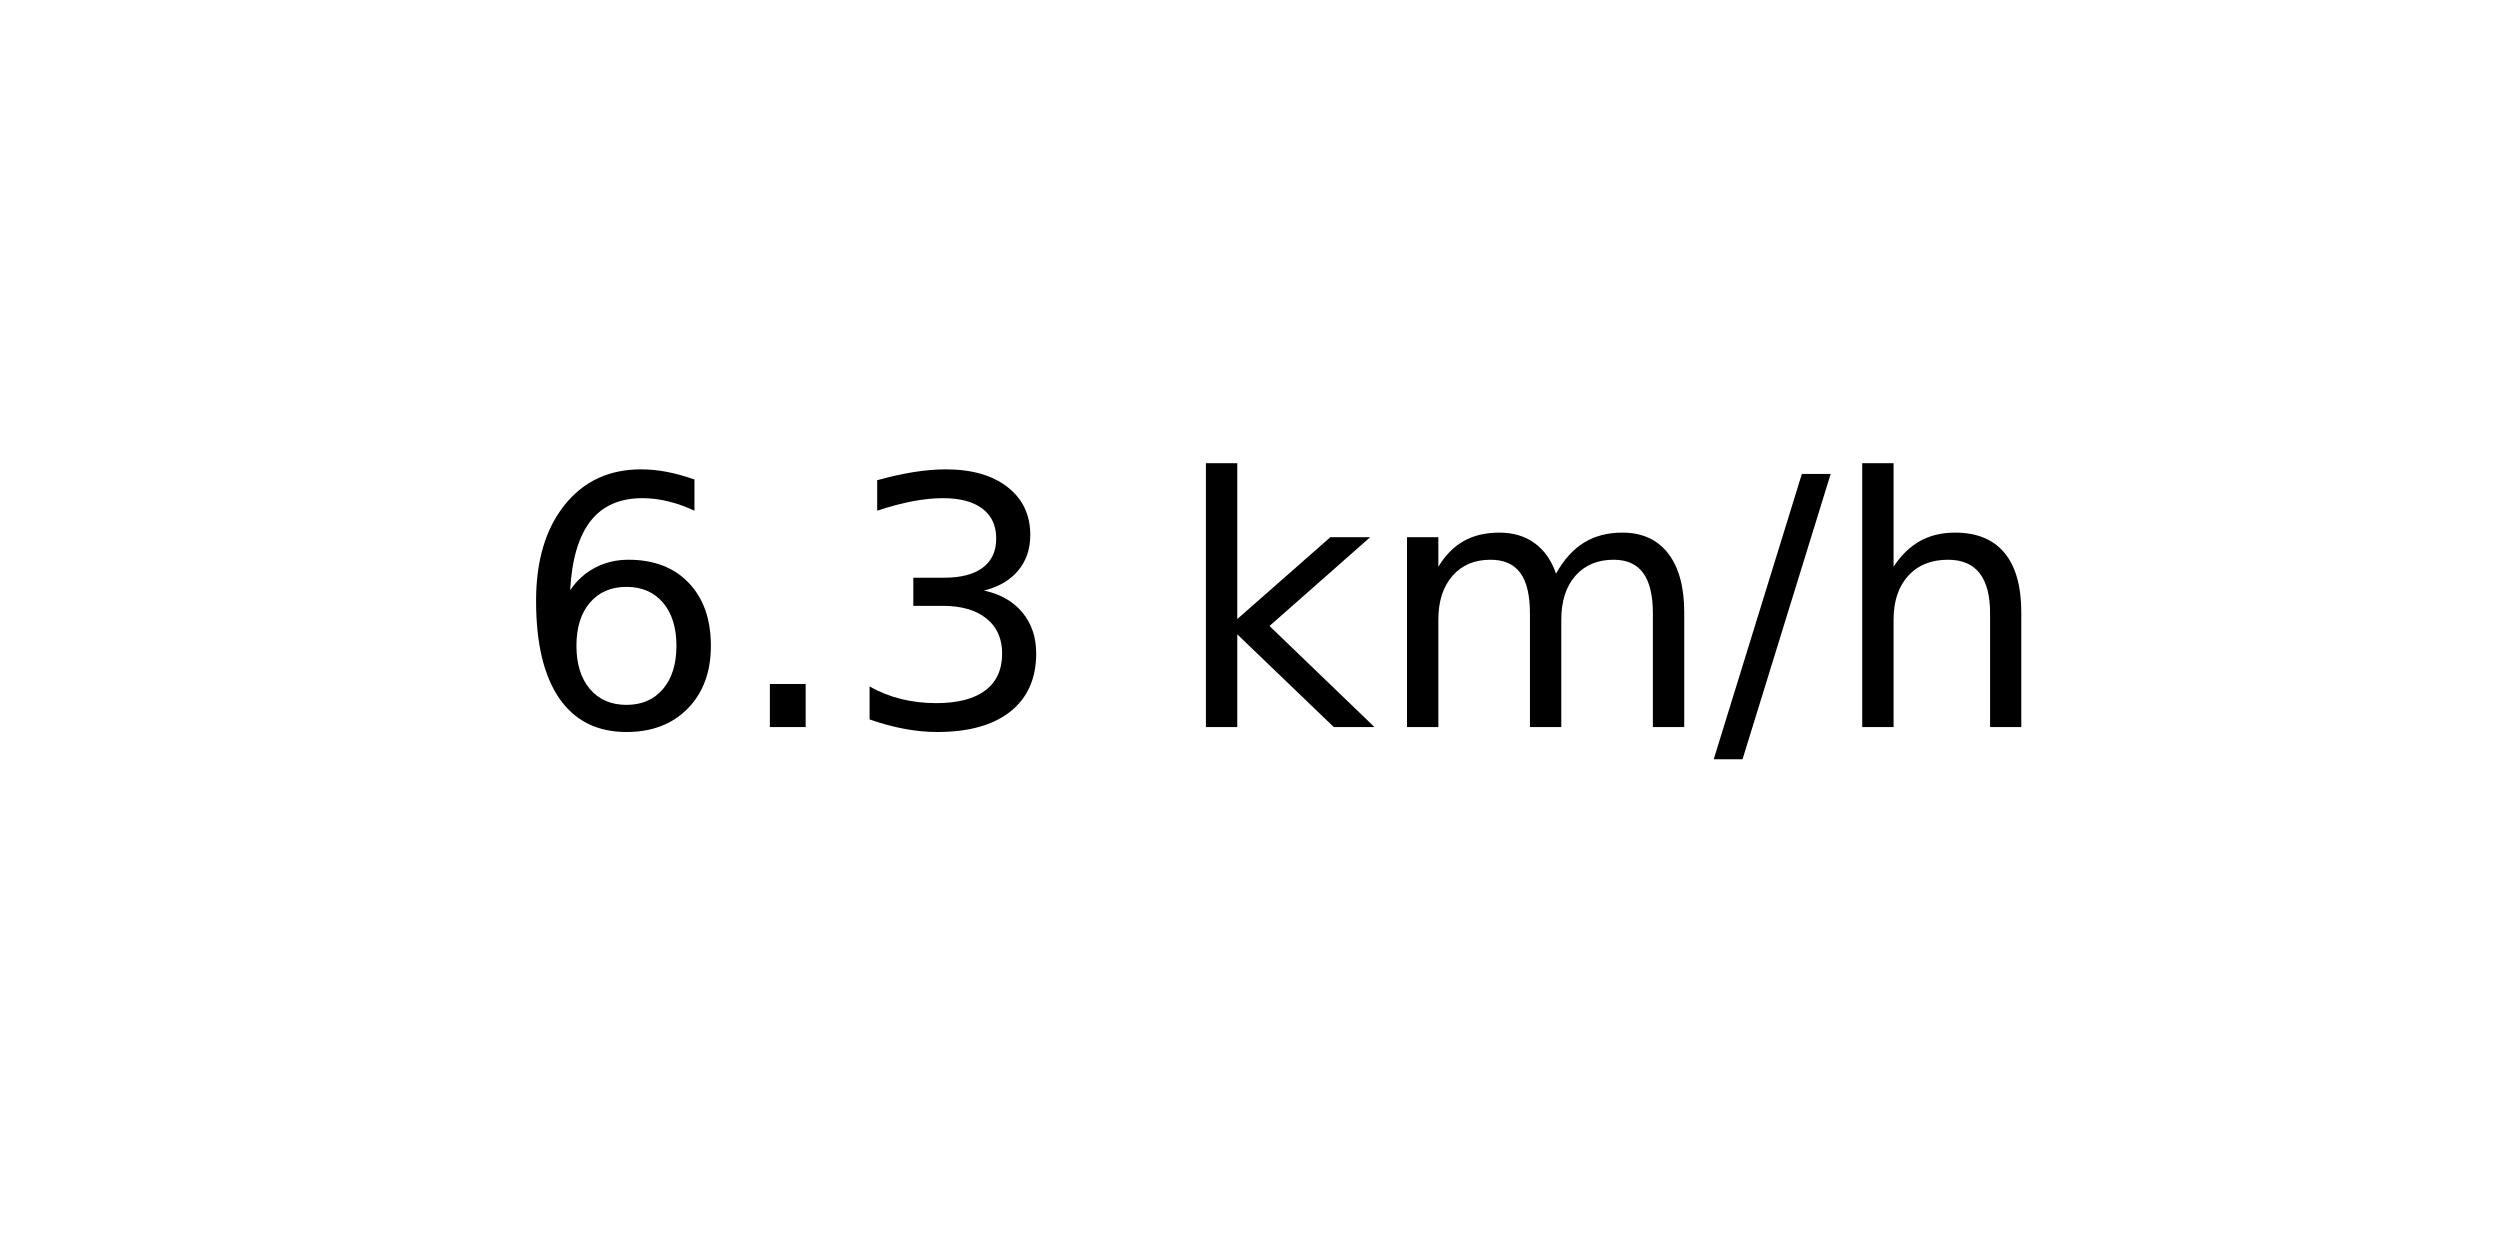
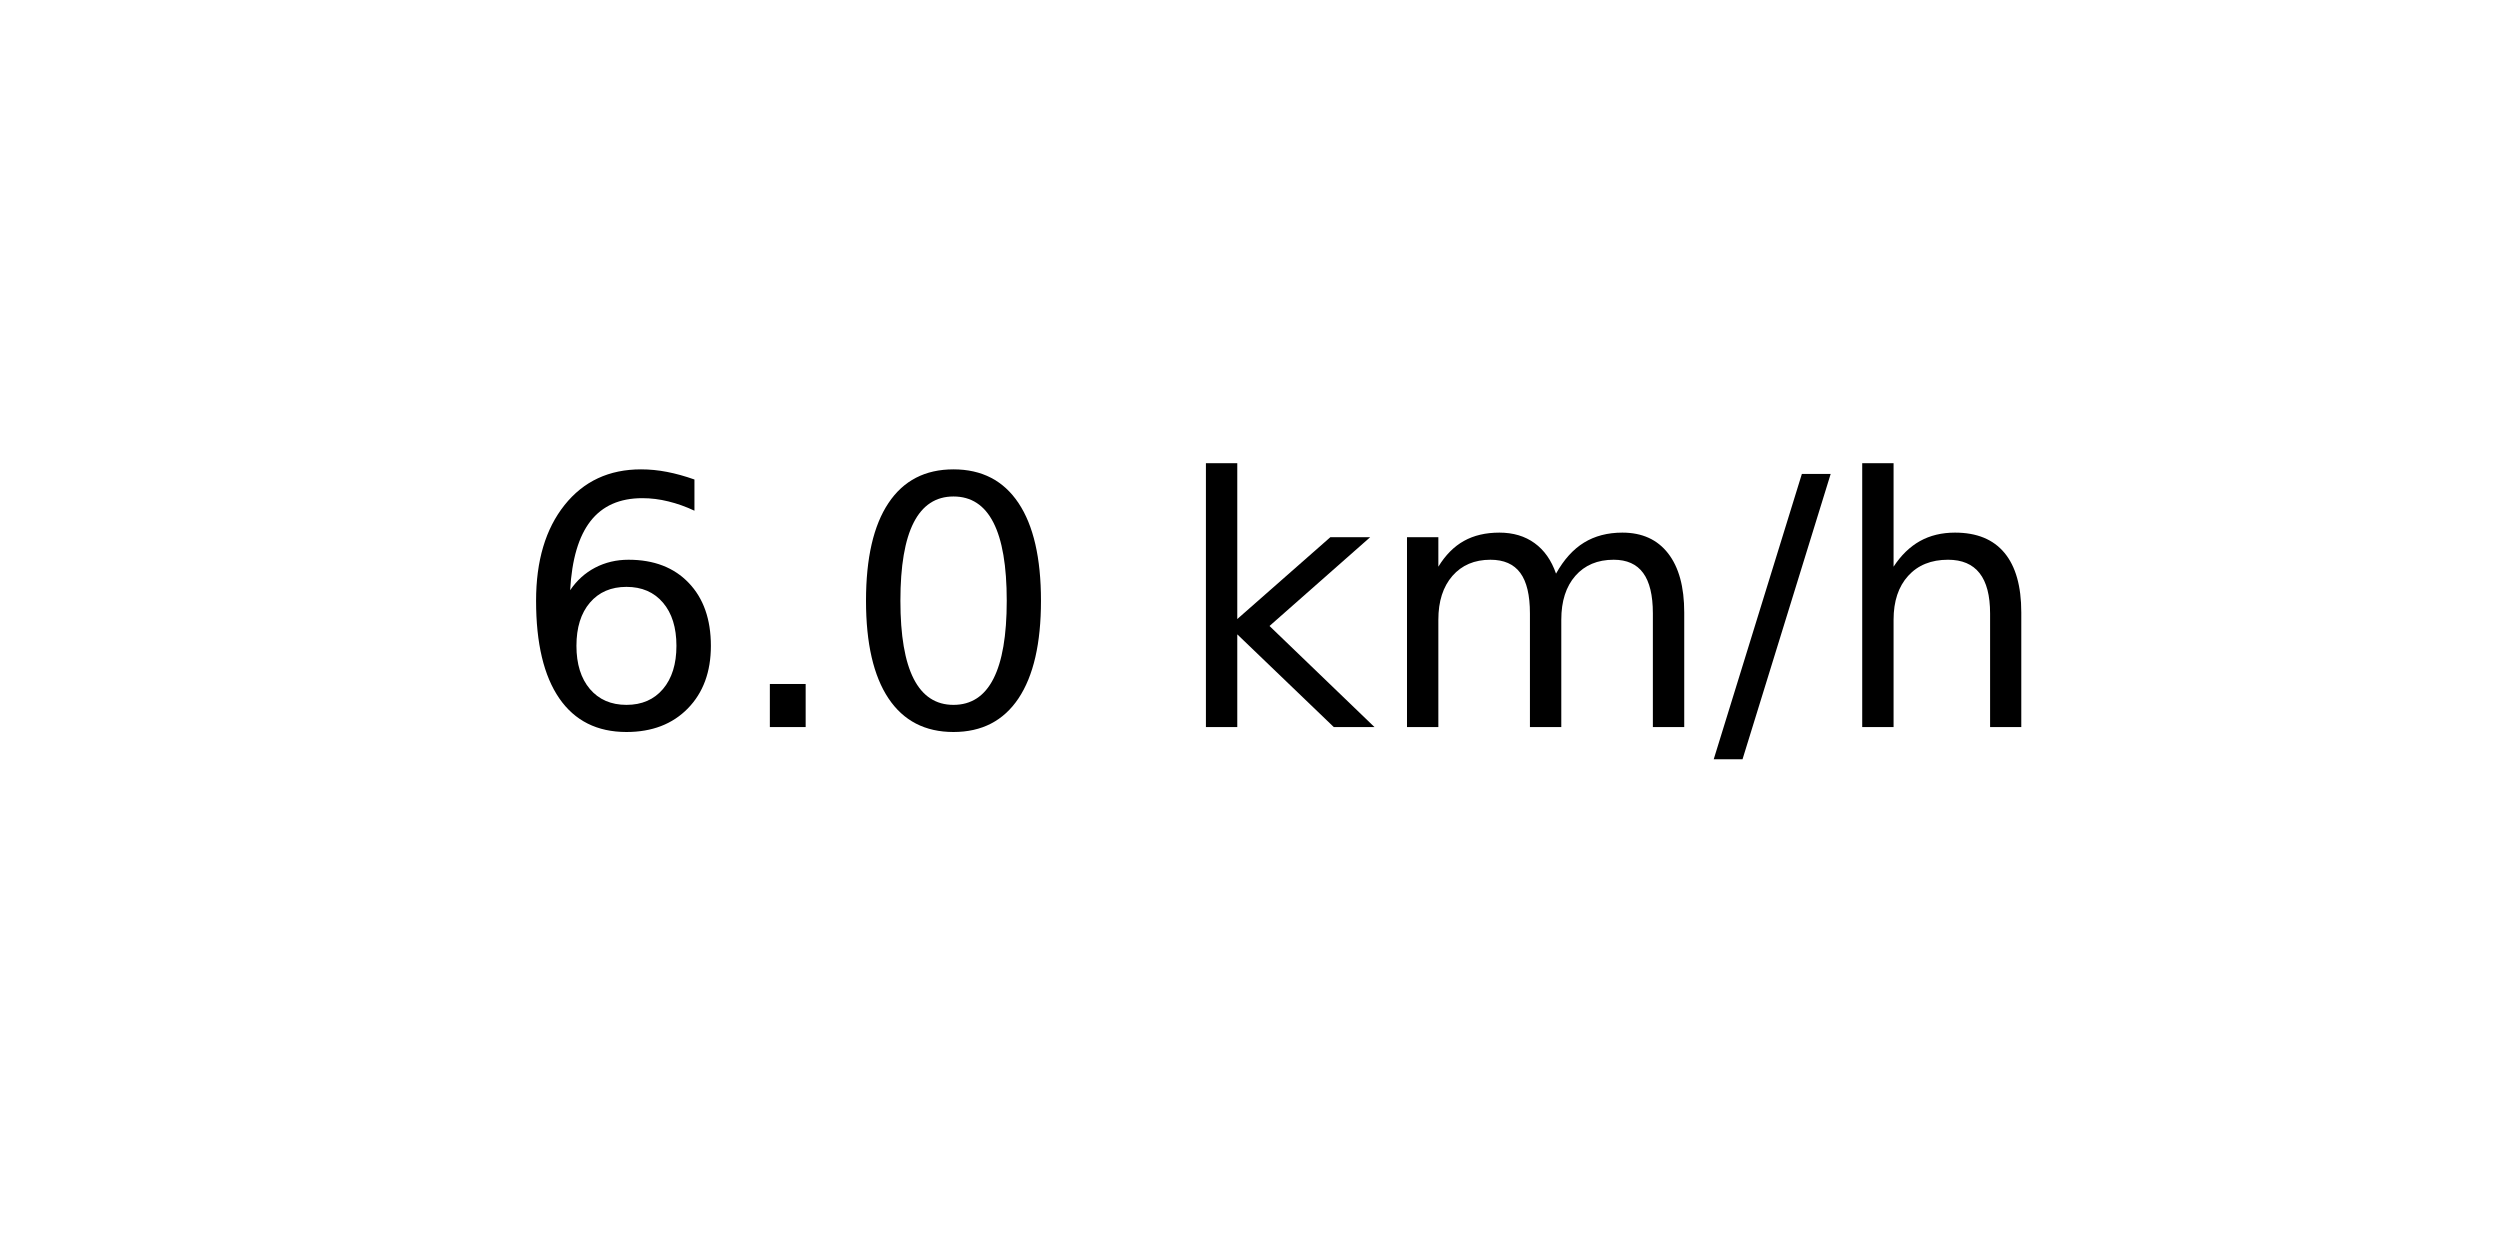
<svg xmlns="http://www.w3.org/2000/svg" xmlns:xlink="http://www.w3.org/1999/xlink" width="72pt" height="36pt" viewBox="0 0 72 36" version="1.1">
  <defs>
    <style type="text/css">*{stroke-linejoin: round; stroke-linecap: butt}</style>
  </defs>
  <g id="figure_1">
    <g id="axes_1">
      <g id="text_1">
        <g transform="translate(14.74062 20.93937) scale(0.1 -0.1)">
          <defs>
            <path id="DejaVuSans-36" d="M 2113 2584  Q 1688 2584 1439 2293  Q 1191 2003 1191 1497  Q 1191 994 1439 701  Q 1688 409 2113 409  Q 2538 409 2786 701  Q 3034 994 3034 1497  Q 3034 2003 2786 2293  Q 2538 2584 2113 2584  z M 3366 4563  L 3366 3988  Q 3128 4100 2886 4159  Q 2644 4219 2406 4219  Q 1781 4219 1451 3797  Q 1122 3375 1075 2522  Q 1259 2794 1537 2939  Q 1816 3084 2150 3084  Q 2853 3084 3261 2657  Q 3669 2231 3669 1497  Q 3669 778 3244 343  Q 2819 -91 2113 -91  Q 1303 -91 875 529  Q 447 1150 447 2328  Q 447 3434 972 4092  Q 1497 4750 2381 4750  Q 2619 4750 2861 4703  Q 3103 4656 3366 4563  z " transform="scale(0.015625)" />
            <path id="DejaVuSans-2e" d="M 684 794  L 1344 794  L 1344 0  L 684 0  L 684 794  z " transform="scale(0.015625)" />
-             <path id="DejaVuSans-33" d="M 2597 2516  Q 3050 2419 3304 2112  Q 3559 1806 3559 1356  Q 3559 666 3084 287  Q 2609 -91 1734 -91  Q 1441 -91 1130 -33  Q 819 25 488 141  L 488 750  Q 750 597 1062 519  Q 1375 441 1716 441  Q 2309 441 2620 675  Q 2931 909 2931 1356  Q 2931 1769 2642 2001  Q 2353 2234 1838 2234  L 1294 2234  L 1294 2753  L 1863 2753  Q 2328 2753 2575 2939  Q 2822 3125 2822 3475  Q 2822 3834 2567 4026  Q 2313 4219 1838 4219  Q 1578 4219 1281 4162  Q 984 4106 628 3988  L 628 4550  Q 988 4650 1302 4700  Q 1616 4750 1894 4750  Q 2613 4750 3031 4423  Q 3450 4097 3450 3541  Q 3450 3153 3228 2886  Q 3006 2619 2597 2516  z " transform="scale(0.015625)" />
+             <path id="DejaVuSans-30" d="M 2034 4250  Q 1547 4250 1301 3770  Q 1056 3291 1056 2328  Q 1056 1369 1301 889  Q 1547 409 2034 409  Q 2525 409 2770 889  Q 3016 1369 3016 2328  Q 3016 3291 2770 3770  Q 2525 4250 2034 4250  z M 2034 4750  Q 2819 4750 3233 4129  Q 3647 3509 3647 2328  Q 3647 1150 3233 529  Q 2819 -91 2034 -91  Q 1250 -91 836 529  Q 422 1150 422 2328  Q 422 3509 836 4129  Q 1250 4750 2034 4750  z " transform="scale(0.015625)" />
            <path id="DejaVuSans-20" transform="scale(0.015625)" />
            <path id="DejaVuSans-6b" d="M 581 4863  L 1159 4863  L 1159 1991  L 2875 3500  L 3609 3500  L 1753 1863  L 3688 0  L 2938 0  L 1159 1709  L 1159 0  L 581 0  L 581 4863  z " transform="scale(0.015625)" />
            <path id="DejaVuSans-6d" d="M 3328 2828  Q 3544 3216 3844 3400  Q 4144 3584 4550 3584  Q 5097 3584 5394 3201  Q 5691 2819 5691 2113  L 5691 0  L 5113 0  L 5113 2094  Q 5113 2597 4934 2840  Q 4756 3084 4391 3084  Q 3944 3084 3684 2787  Q 3425 2491 3425 1978  L 3425 0  L 2847 0  L 2847 2094  Q 2847 2600 2669 2842  Q 2491 3084 2119 3084  Q 1678 3084 1418 2786  Q 1159 2488 1159 1978  L 1159 0  L 581 0  L 581 3500  L 1159 3500  L 1159 2956  Q 1356 3278 1631 3431  Q 1906 3584 2284 3584  Q 2666 3584 2933 3390  Q 3200 3197 3328 2828  z " transform="scale(0.015625)" />
            <path id="DejaVuSans-2f" d="M 1625 4666  L 2156 4666  L 531 -594  L 0 -594  L 1625 4666  z " transform="scale(0.015625)" />
            <path id="DejaVuSans-68" d="M 3513 2113  L 3513 0  L 2938 0  L 2938 2094  Q 2938 2591 2744 2837  Q 2550 3084 2163 3084  Q 1697 3084 1428 2787  Q 1159 2491 1159 1978  L 1159 0  L 581 0  L 581 4863  L 1159 4863  L 1159 2956  Q 1366 3272 1645 3428  Q 1925 3584 2291 3584  Q 2894 3584 3203 3211  Q 3513 2838 3513 2113  z " transform="scale(0.015625)" />
          </defs>
          <use xlink:href="#DejaVuSans-36" />
          <use xlink:href="#DejaVuSans-2e" x="63.623" />
-           <use xlink:href="#DejaVuSans-33" x="95.41" />
+           <use xlink:href="#DejaVuSans-30" x="95.41" />
          <use xlink:href="#DejaVuSans-20" x="159.033" />
          <use xlink:href="#DejaVuSans-6b" x="190.82" />
          <use xlink:href="#DejaVuSans-6d" x="248.73" />
          <use xlink:href="#DejaVuSans-2f" x="346.143" />
          <use xlink:href="#DejaVuSans-68" x="379.834" />
        </g>
      </g>
    </g>
  </g>
</svg>
